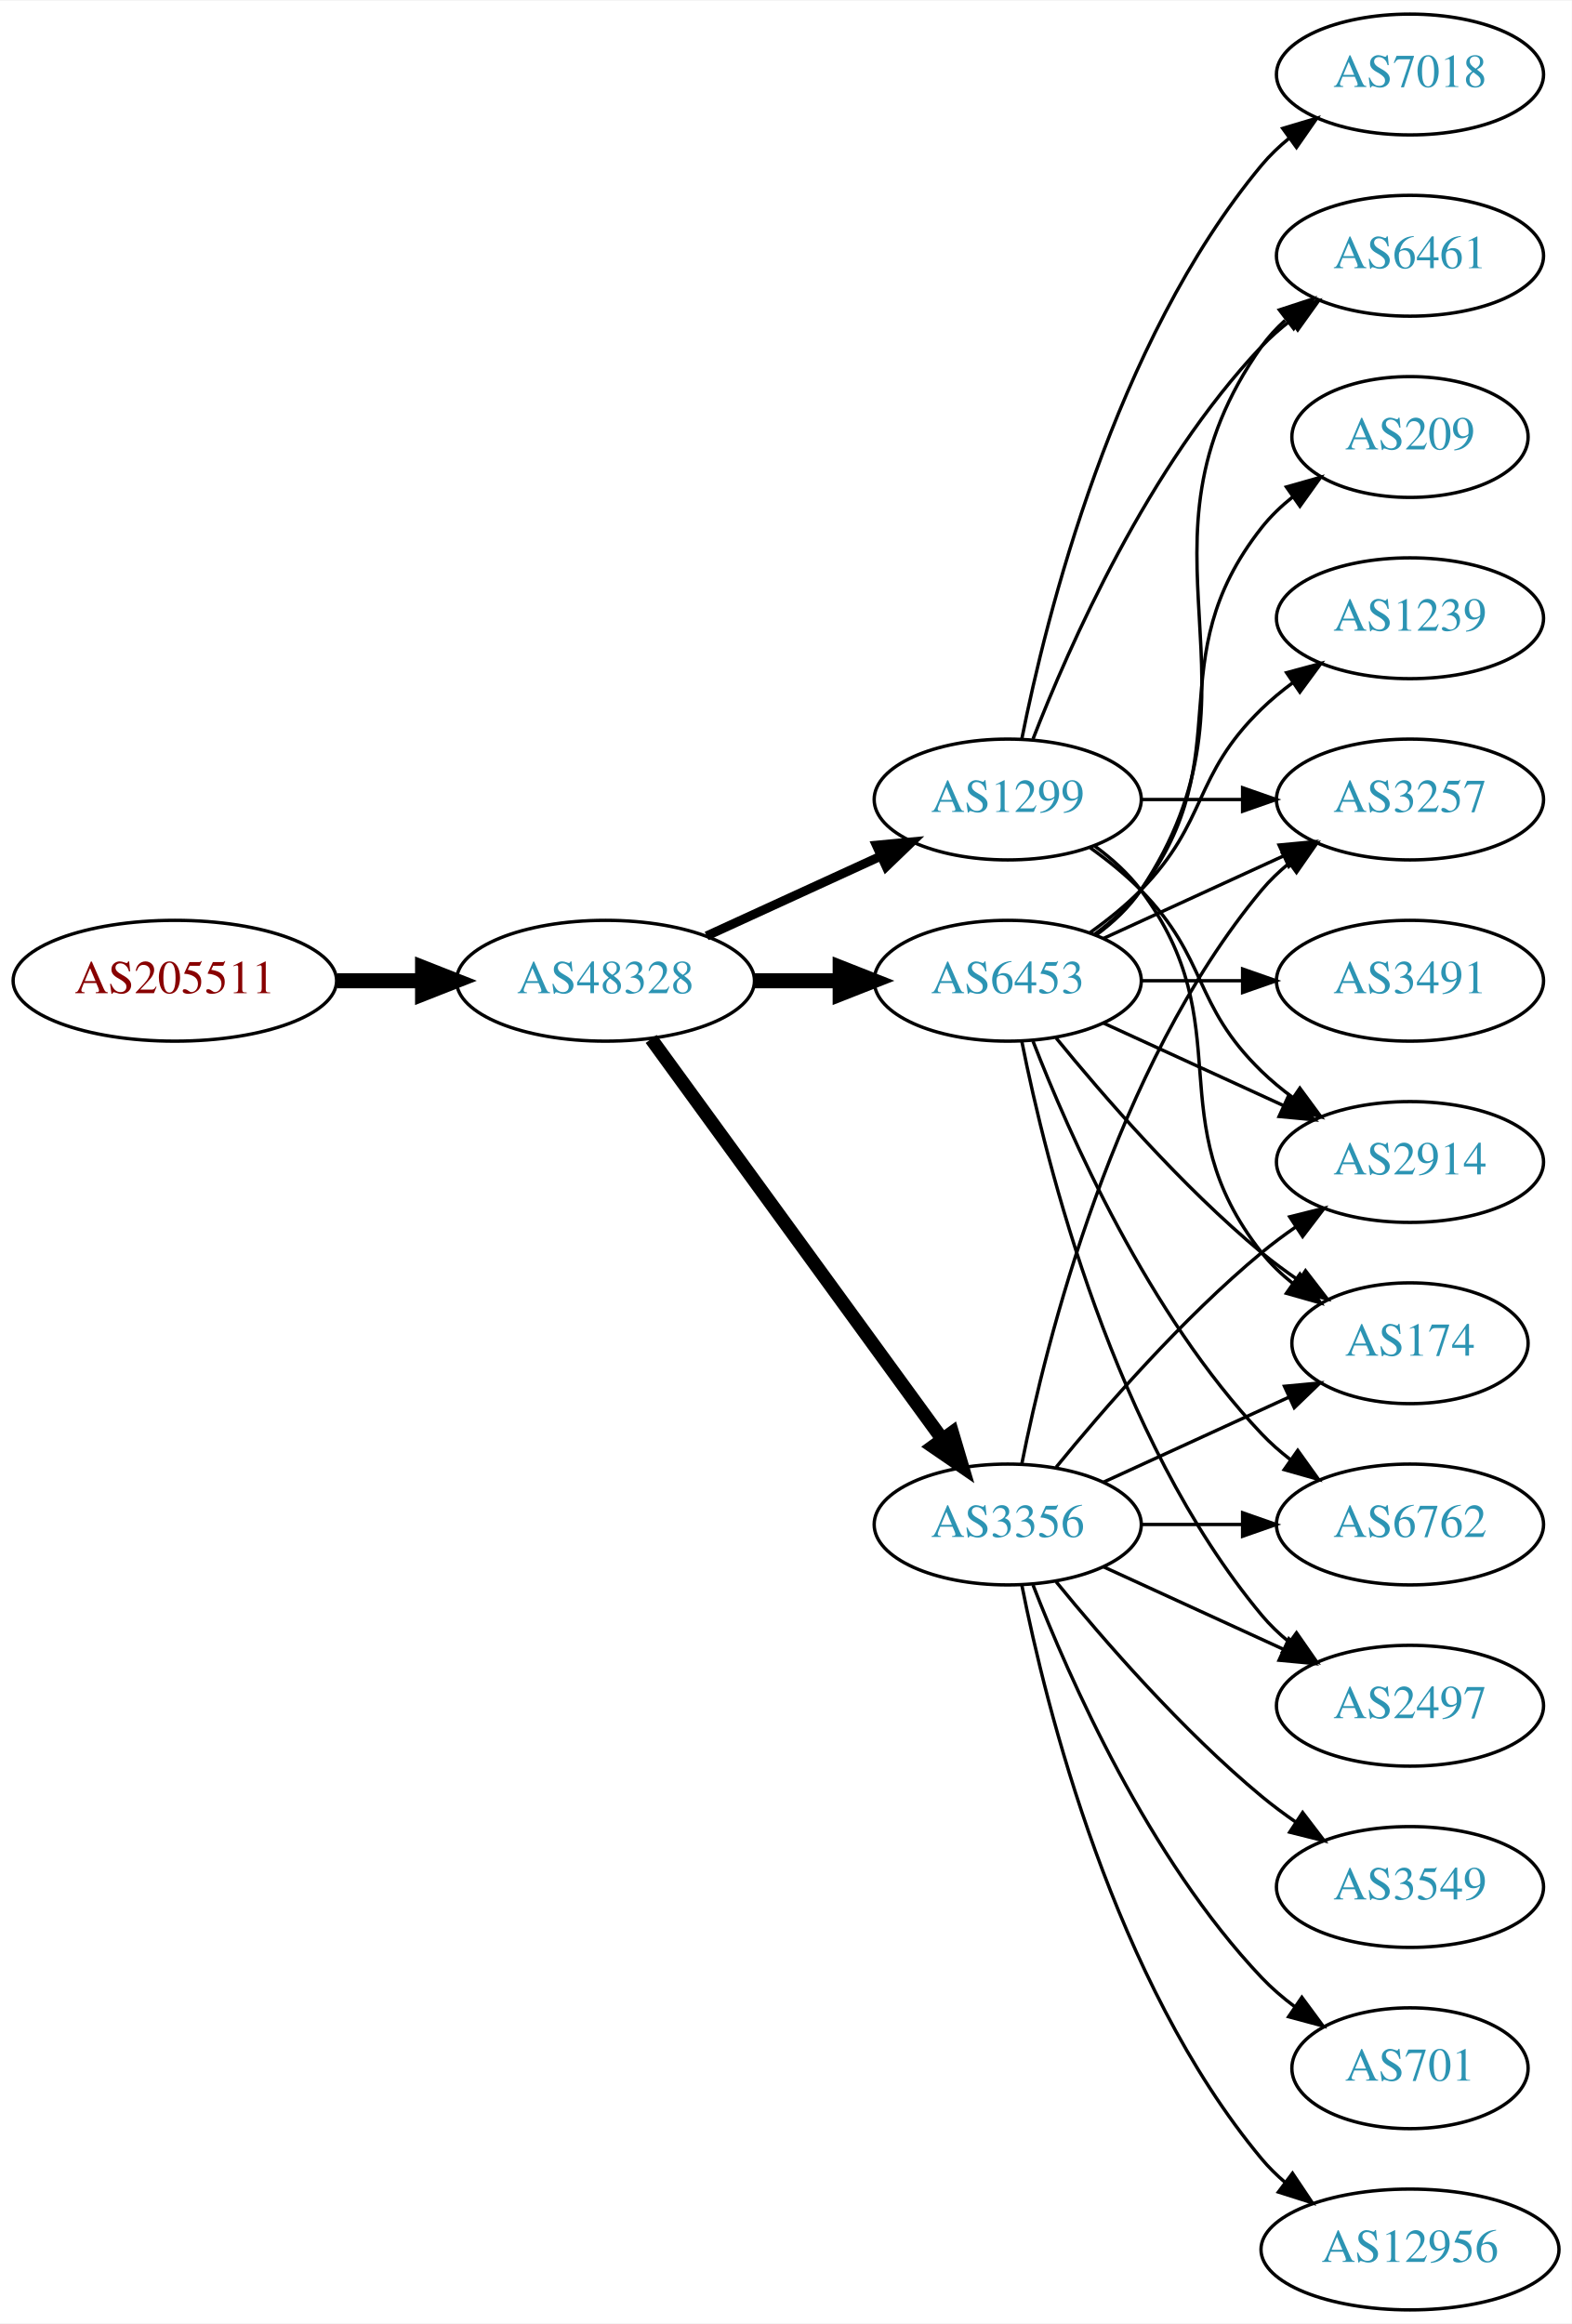
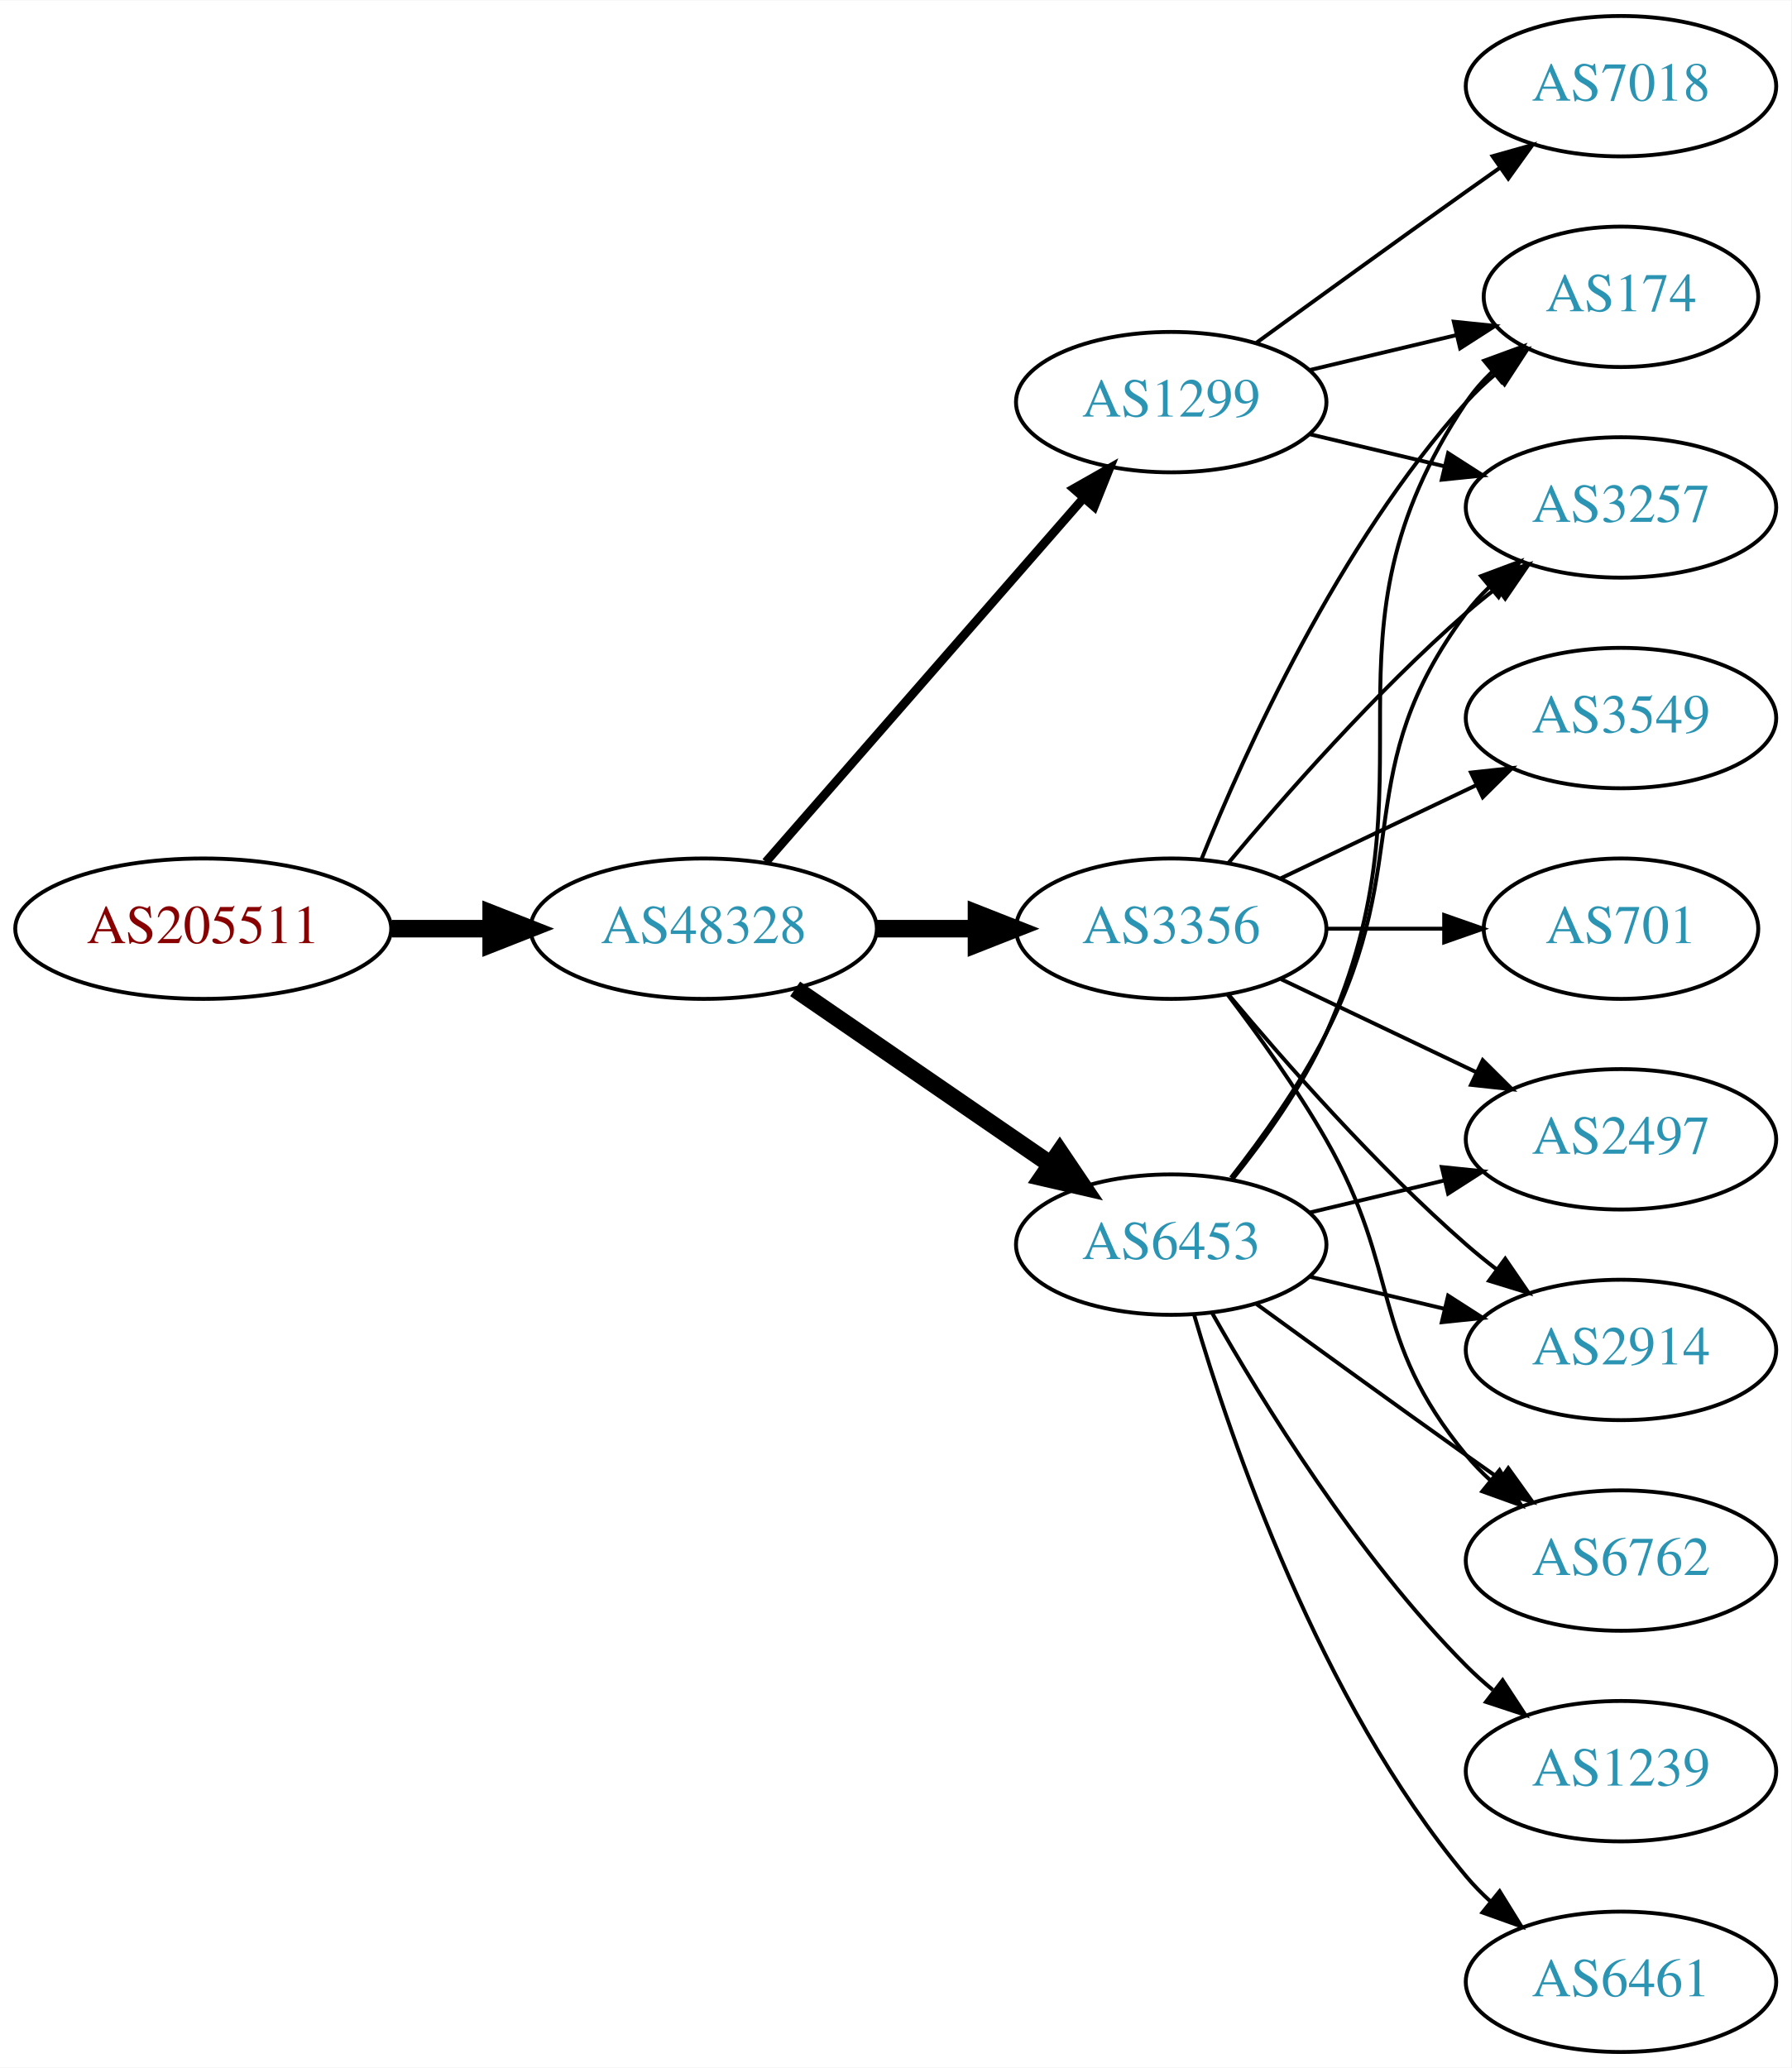
- <svg xmlns="http://www.w3.org/2000/svg" xmlns:xlink="http://www.w3.org/1999/xlink" width="468pt" height="692pt" viewBox="0.00 0.00 468.27 692.00">
-   <g id="graph0" class="graph" transform="scale(1 1) rotate(0) translate(4 688)">
-     <polygon fill="white" stroke="none" points="-4,4 -4,-688 464.269,-688 464.269,4 -4,4" />
+ <svg xmlns="http://www.w3.org/2000/svg" xmlns:xlink="http://www.w3.org/1999/xlink" width="459pt" height="530pt" viewBox="0.00 0.00 459.17 530.00">
+   <g id="graph0" class="graph" transform="scale(1 1) rotate(0) translate(4 526)">
+     <polygon fill="white" stroke="none" points="-4,4 -4,-526 455.17,-526 455.17,4 -4,4" />
    <g id="node1" class="node">
      <g id="a_node1">
        <a xlink:href="/asn/205511" xlink:title="AS205511 ~ retarus (Austria) GesmbH [AT]">
-           <ellipse fill="#ffffff" stroke="black" cx="48.096" cy="-396" rx="48.192" ry="18" />
-           <text text-anchor="middle" x="48.096" y="-392.3" font-family="Times,serif" font-size="14.00" fill="#880000">AS205511</text>
+           <ellipse fill="#ffffff" stroke="black" cx="48.096" cy="-288" rx="48.192" ry="18" />
+           <text text-anchor="middle" x="48.096" y="-284.3" font-family="Times,serif" font-size="14.00" fill="#880000">AS205511</text>
        </a>
      </g>
    </g>
    <g id="node2" class="node">
      <g id="a_node2">
        <a xlink:href="/asn/48328" xlink:title="AS48328 ~ retarus GmbH [DE]">
-           <ellipse fill="#ffffff" stroke="black" cx="176.388" cy="-396" rx="44.393" ry="18" />
-           <text text-anchor="middle" x="176.388" y="-392.3" font-family="Times,serif" font-size="14.00" fill="#2c94b3">AS48328</text>
+           <ellipse fill="#ffffff" stroke="black" cx="176.388" cy="-288" rx="44.393" ry="18" />
+           <text text-anchor="middle" x="176.388" y="-284.3" font-family="Times,serif" font-size="14.00" fill="#2c94b3">AS48328</text>
        </a>
      </g>
    </g>
    <g id="edge1" class="edge">
-       <path fill="none" stroke="black" stroke-width="4.5" d="M96.481,-396C104.742,-396 113.386,-396 121.799,-396" />
-       <polygon fill="black" stroke="black" stroke-width="4.5" points="121.904,-399.938 131.904,-396 121.904,-392.063 121.904,-399.938" />
+       <path fill="none" stroke="black" stroke-width="4.5" d="M96.481,-288C104.742,-288 113.386,-288 121.799,-288" />
+       <polygon fill="black" stroke="black" stroke-width="4.5" points="121.904,-291.938 131.904,-288 121.904,-284.063 121.904,-291.938" />
    </g>
    <g id="node3" class="node">
      <g id="a_node3">
-         <a xlink:href="/asn/6453" xlink:title="AS6453 ~ TATA COMMUNICATIONS (AMERICA) INC [US]">
-           <ellipse fill="#ffffff" stroke="black" cx="296.23" cy="-396" rx="39.794" ry="18" />
-           <text text-anchor="middle" x="296.23" y="-392.3" font-family="Times,serif" font-size="14.00" fill="#2c94b3">AS6453</text>
+         <a xlink:href="/asn/1299" xlink:title="AS1299 ~ Telia Carrier [EU]">
+           <ellipse fill="#ffffff" stroke="black" cx="296.23" cy="-423" rx="39.794" ry="18" />
+           <text text-anchor="middle" x="296.23" y="-419.3" font-family="Times,serif" font-size="14.00" fill="#2c94b3">AS1299</text>
        </a>
      </g>
    </g>
    <g id="edge2" class="edge">
-       <path fill="none" stroke="black" stroke-width="4.5" d="M220.599,-396C228.911,-396 237.674,-396 246.156,-396" />
-       <polygon fill="black" stroke="black" stroke-width="4.5" points="246.315,-399.938 256.315,-396 246.315,-392.063 246.315,-399.938" />
+       <path fill="none" stroke="black" stroke-width="2.25" d="M192.312,-305.098C212.855,-328.631 249.974,-371.155 273.571,-398.187" />
+       <polygon fill="black" stroke="black" stroke-width="2.25" points="271.214,-400.809 280.426,-406.041 276.487,-396.206 271.214,-400.809" />
    </g>
    <g id="node4" class="node">
      <g id="a_node4">
-         <a xlink:href="/asn/1299" xlink:title="AS1299 ~ Telia Carrier [EU]">
-           <ellipse fill="#ffffff" stroke="black" cx="296.23" cy="-450" rx="39.794" ry="18" />
-           <text text-anchor="middle" x="296.23" y="-446.3" font-family="Times,serif" font-size="14.00" fill="#2c94b3">AS1299</text>
+         <a xlink:href="/asn/6453" xlink:title="AS6453 ~ TATA COMMUNICATIONS (AMERICA) INC [US]">
+           <ellipse fill="#ffffff" stroke="black" cx="296.23" cy="-207" rx="39.794" ry="18" />
+           <text text-anchor="middle" x="296.23" y="-203.3" font-family="Times,serif" font-size="14.00" fill="#2c94b3">AS6453</text>
        </a>
      </g>
    </g>
    <g id="edge3" class="edge">
-       <path fill="none" stroke="black" stroke-width="2.7" d="M206.517,-409.348C222.128,-416.502 241.526,-425.391 258.198,-433.03" />
-       <polygon fill="black" stroke="black" stroke-width="2.7" points="257.101,-436.378 267.65,-437.362 260.017,-430.014 257.101,-436.378" />
+       <path fill="none" stroke="black" stroke-width="4.5" d="M199.83,-272.574C218.412,-259.802 244.972,-241.545 265.352,-227.537" />
+       <polygon fill="black" stroke="black" stroke-width="4.5" points="267.656,-230.731 273.666,-221.822 263.195,-224.242 267.656,-230.731" />
    </g>
    <g id="node5" class="node">
      <g id="a_node5">
        <a xlink:href="/asn/3356" xlink:title="AS3356 ~ Level 3 Parent, LLC [US]">
-           <ellipse fill="#ffffff" stroke="black" cx="296.23" cy="-234" rx="39.794" ry="18" />
-           <text text-anchor="middle" x="296.23" y="-230.3" font-family="Times,serif" font-size="14.00" fill="#2c94b3">AS3356</text>
+           <ellipse fill="#ffffff" stroke="black" cx="296.23" cy="-288" rx="39.794" ry="18" />
+           <text text-anchor="middle" x="296.23" y="-284.3" font-family="Times,serif" font-size="14.00" fill="#2c94b3">AS3356</text>
        </a>
      </g>
    </g>
    <g id="edge4" class="edge">
-       <path fill="none" stroke="black" stroke-width="4.05" d="M189.999,-378.663C210.82,-350.04 252.482,-292.767 276.671,-259.514" />
-       <polygon fill="black" stroke="black" stroke-width="4.05" points="279.693,-261.384 282.71,-251.212 273.961,-257.214 279.693,-261.384" />
+       <path fill="none" stroke="black" stroke-width="4.5" d="M220.599,-288C228.911,-288 237.674,-288 246.156,-288" />
+       <polygon fill="black" stroke="black" stroke-width="4.5" points="246.315,-291.938 256.315,-288 246.315,-284.063 246.315,-291.938" />
    </g>
    <g id="node6" class="node">
      <g id="a_node6">
-         <a xlink:href="/asn/6461" xlink:title="AS6461 ~ Zayo Bandwidth [US]">
-           <ellipse fill="#ffffff" stroke="black" cx="416.073" cy="-612" rx="39.794" ry="18" />
-           <text text-anchor="middle" x="416.073" y="-608.3" font-family="Times,serif" font-size="14.00" fill="#2c94b3">AS6461</text>
+         <a xlink:href="/asn/174" xlink:title="AS174 ~ Cogent Communications [US]">
+           <ellipse fill="#ffffff" stroke="black" cx="411.523" cy="-450" rx="35.194" ry="18" />
+           <text text-anchor="middle" x="411.523" y="-446.3" font-family="Times,serif" font-size="14.00" fill="#2c94b3">AS174</text>
        </a>
      </g>
    </g>
    <g id="edge5" class="edge">
-       <path fill="none" stroke="black" d="M322.549,-409.607C327.605,-413.351 332.417,-417.831 335.877,-423 376.901,-484.294 329.297,-524.775 371.877,-585 373.868,-587.816 376.255,-590.401 378.871,-592.76" />
-       <polygon fill="black" stroke="black" points="377.17,-595.865 387.239,-599.162 381.423,-590.306 377.17,-595.865" />
+       <path fill="none" stroke="black" d="M331.837,-431.248C343.632,-434.058 356.937,-437.229 369.204,-440.153" />
+       <polygon fill="black" stroke="black" points="368.67,-443.624 379.209,-442.537 370.293,-436.814 368.67,-443.624" />
    </g>
    <g id="node7" class="node">
      <g id="a_node7">
-         <a xlink:href="/asn/209" xlink:title="AS209 ~ CenturyLink Communications, LLC [US]">
-           <ellipse fill="#ffffff" stroke="black" cx="416.073" cy="-558" rx="35.194" ry="18" />
-           <text text-anchor="middle" x="416.073" y="-554.3" font-family="Times,serif" font-size="14.00" fill="#2c94b3">AS209</text>
+         <a xlink:href="/asn/3257" xlink:title="AS3257 ~ GTT [DE]">
+           <ellipse fill="#ffffff" stroke="black" cx="411.523" cy="-396" rx="39.794" ry="18" />
+           <text text-anchor="middle" x="411.523" y="-392.3" font-family="Times,serif" font-size="14.00" fill="#2c94b3">AS3257</text>
        </a>
      </g>
    </g>
    <g id="edge6" class="edge">
-       <path fill="none" stroke="black" d="M322.161,-409.882C327.237,-413.611 332.155,-418.016 335.877,-423 366.148,-463.542 340.578,-491.246 371.877,-531 374.523,-534.361 377.712,-537.417 381.143,-540.161" />
-       <polygon fill="black" stroke="black" points="379.256,-543.113 389.45,-546 383.281,-537.386 379.256,-543.113" />
+       <path fill="none" stroke="black" d="M331.837,-414.752C342.709,-412.162 354.863,-409.265 366.305,-406.538" />
+       <polygon fill="black" stroke="black" points="367.212,-409.92 376.128,-404.197 365.589,-403.111 367.212,-409.92" />
    </g>
    <g id="node8" class="node">
      <g id="a_node8">
-         <a xlink:href="/asn/2914" xlink:title="AS2914 ~ NTT America, Inc. [US]">
-           <ellipse fill="#ffffff" stroke="black" cx="416.073" cy="-342" rx="39.794" ry="18" />
-           <text text-anchor="middle" x="416.073" y="-338.3" font-family="Times,serif" font-size="14.00" fill="#2c94b3">AS2914</text>
+         <a xlink:href="/asn/7018" xlink:title="AS7018 ~ AT&amp;T Services, Inc. [US]">
+           <ellipse fill="#ffffff" stroke="black" cx="411.523" cy="-504" rx="39.794" ry="18" />
+           <text text-anchor="middle" x="411.523" y="-500.3" font-family="Times,serif" font-size="14.00" fill="#2c94b3">AS7018</text>
        </a>
      </g>
    </g>
    <g id="edge7" class="edge">
-       <path fill="none" stroke="black" d="M324.859,-383.339C340.816,-376.027 361.087,-366.739 378.369,-358.819" />
-       <polygon fill="black" stroke="black" points="379.984,-361.929 387.617,-354.581 377.068,-355.565 379.984,-361.929" />
+       <path fill="none" stroke="black" d="M318.078,-438.222C333.012,-449.091 353.626,-464.025 371.877,-477 374.697,-479.005 377.64,-481.085 380.588,-483.159" />
+       <polygon fill="black" stroke="black" points="378.616,-486.05 388.813,-488.926 382.634,-480.319 378.616,-486.05" />
+     </g>
+     <g id="edge14" class="edge">
+       <path fill="none" stroke="black" d="M312.041,-223.894C320.199,-234.025 329.861,-247.525 335.877,-261 365.946,-328.349 330.852,-361.706 371.877,-423 373.743,-425.789 376.003,-428.377 378.482,-430.757" />
+       <polygon fill="black" stroke="black" points="376.457,-433.622 386.406,-437.266 380.9,-428.214 376.457,-433.622" />
+     </g>
+     <g id="edge13" class="edge">
+       <path fill="none" stroke="black" d="M311.527,-224.14C319.513,-234.353 329.174,-247.853 335.877,-261 358.857,-306.077 341.605,-328.458 371.877,-369 373.621,-371.336 375.628,-373.545 377.792,-375.617" />
+       <polygon fill="black" stroke="black" points="375.67,-378.405 385.592,-382.118 380.151,-373.027 375.67,-378.405" />
    </g>
    <g id="node9" class="node">
      <g id="a_node9">
-         <a xlink:href="/asn/174" xlink:title="AS174 ~ Cogent Communications [US]">
-           <ellipse fill="#ffffff" stroke="black" cx="416.073" cy="-288" rx="35.194" ry="18" />
-           <text text-anchor="middle" x="416.073" y="-284.3" font-family="Times,serif" font-size="14.00" fill="#2c94b3">AS174</text>
+         <a xlink:href="/asn/1239" xlink:title="AS1239 ~ Sprint [US]">
+           <ellipse fill="#ffffff" stroke="black" cx="411.523" cy="-72" rx="39.794" ry="18" />
+           <text text-anchor="middle" x="411.523" y="-68.3" font-family="Times,serif" font-size="14.00" fill="#2c94b3">AS1239</text>
        </a>
      </g>
    </g>
    <g id="edge8" class="edge">
-       <path fill="none" stroke="black" d="M310.649,-378.935C324.764,-361.625 348.178,-334.655 371.877,-315 375.34,-312.128 379.132,-309.331 382.987,-306.692" />
-       <polygon fill="black" stroke="black" points="384.948,-309.592 391.419,-301.203 381.129,-303.725 384.948,-309.592" />
+       <path fill="none" stroke="black" d="M306.69,-189.51C319.472,-166.904 343.904,-127.114 371.877,-99 373.987,-96.879 376.283,-94.812 378.669,-92.829" />
+       <polygon fill="black" stroke="black" points="381.184,-95.31 386.984,-86.444 376.921,-89.758 381.184,-95.31" />
    </g>
    <g id="node10" class="node">
      <g id="a_node10">
-         <a xlink:href="/asn/1239" xlink:title="AS1239 ~ Sprint [US]">
-           <ellipse fill="#ffffff" stroke="black" cx="416.073" cy="-504" rx="39.794" ry="18" />
-           <text text-anchor="middle" x="416.073" y="-500.3" font-family="Times,serif" font-size="14.00" fill="#2c94b3">AS1239</text>
+         <a xlink:href="/asn/2497" xlink:title="AS2497 ~ Internet Initiative Japan Inc. [JP]">
+           <ellipse fill="#ffffff" stroke="black" cx="411.523" cy="-234" rx="39.794" ry="18" />
+           <text text-anchor="middle" x="411.523" y="-230.3" font-family="Times,serif" font-size="14.00" fill="#2c94b3">AS2497</text>
        </a>
      </g>
    </g>
    <g id="edge9" class="edge">
-       <path fill="none" stroke="black" d="M320.824,-410.389C326.08,-414.148 331.412,-418.437 335.877,-423 356.049,-443.617 351.183,-456.906 371.877,-477 374.722,-479.763 377.896,-482.386 381.196,-484.834" />
-       <polygon fill="black" stroke="black" points="379.312,-487.786 389.544,-490.538 383.261,-482.006 379.312,-487.786" />
+       <path fill="none" stroke="black" d="M331.837,-215.248C342.709,-217.838 354.863,-220.735 366.305,-223.462" />
+       <polygon fill="black" stroke="black" points="365.589,-226.889 376.128,-225.803 367.212,-220.08 365.589,-226.889" />
    </g>
    <g id="node11" class="node">
      <g id="a_node11">
-         <a xlink:href="/asn/3491" xlink:title="AS3491 ~ PCCW Global, Inc. [US]">
-           <ellipse fill="#ffffff" stroke="black" cx="416.073" cy="-396" rx="39.794" ry="18" />
-           <text text-anchor="middle" x="416.073" y="-392.3" font-family="Times,serif" font-size="14.00" fill="#2c94b3">AS3491</text>
+         <a xlink:href="/asn/6461" xlink:title="AS6461 ~ Zayo Bandwidth [US]">
+           <ellipse fill="#ffffff" stroke="black" cx="411.523" cy="-18" rx="39.794" ry="18" />
+           <text text-anchor="middle" x="411.523" y="-14.3" font-family="Times,serif" font-size="14.00" fill="#2c94b3">AS6461</text>
        </a>
      </g>
    </g>
    <g id="edge10" class="edge">
-       <path fill="none" stroke="black" d="M336.143,-396C345.696,-396 356.046,-396 366.008,-396" />
-       <polygon fill="black" stroke="black" points="366.201,-399.5 376.201,-396 366.201,-392.5 366.201,-399.5" />
+       <path fill="none" stroke="black" d="M302.104,-188.998C311.418,-157.156 334.235,-90.019 371.877,-45 373.747,-42.763 375.845,-40.626 378.072,-38.604" />
+       <polygon fill="black" stroke="black" points="380.418,-41.208 385.99,-32.196 376.015,-35.766 380.418,-41.208" />
    </g>
    <g id="node12" class="node">
      <g id="a_node12">
-         <a xlink:href="/asn/3257" xlink:title="AS3257 ~ GTT [DE]">
-           <ellipse fill="#ffffff" stroke="black" cx="416.073" cy="-450" rx="39.794" ry="18" />
-           <text text-anchor="middle" x="416.073" y="-446.3" font-family="Times,serif" font-size="14.00" fill="#2c94b3">AS3257</text>
+         <a xlink:href="/asn/2914" xlink:title="AS2914 ~ NTT America, Inc. [US]">
+           <ellipse fill="#ffffff" stroke="black" cx="411.523" cy="-180" rx="39.794" ry="18" />
+           <text text-anchor="middle" x="411.523" y="-176.3" font-family="Times,serif" font-size="14.00" fill="#2c94b3">AS2914</text>
        </a>
      </g>
    </g>
    <g id="edge11" class="edge">
-       <path fill="none" stroke="black" d="M324.859,-408.661C340.816,-415.973 361.087,-425.261 378.369,-433.181" />
-       <polygon fill="black" stroke="black" points="377.068,-436.435 387.617,-437.419 379.984,-430.071 377.068,-436.435" />
+       <path fill="none" stroke="black" d="M331.837,-198.752C342.709,-196.162 354.863,-193.265 366.305,-190.538" />
+       <polygon fill="black" stroke="black" points="367.212,-193.92 376.128,-188.197 365.589,-187.111 367.212,-193.92" />
    </g>
    <g id="node13" class="node">
      <g id="a_node13">
-         <a xlink:href="/asn/2497" xlink:title="AS2497 ~ Internet Initiative Japan Inc. [JP]">
-           <ellipse fill="#ffffff" stroke="black" cx="416.073" cy="-180" rx="39.794" ry="18" />
-           <text text-anchor="middle" x="416.073" y="-176.3" font-family="Times,serif" font-size="14.00" fill="#2c94b3">AS2497</text>
+         <a xlink:href="/asn/6762" xlink:title="AS6762 ~ TELECOM ITALIA SPARKLE S.p.A. [IT]">
+           <ellipse fill="#ffffff" stroke="black" cx="411.523" cy="-126" rx="39.794" ry="18" />
+           <text text-anchor="middle" x="411.523" y="-122.3" font-family="Times,serif" font-size="14.00" fill="#2c94b3">AS6762</text>
        </a>
      </g>
    </g>
    <g id="edge12" class="edge">
-       <path fill="none" stroke="black" d="M300.429,-377.927C307.592,-341.859 327.867,-259.875 371.877,-207 374.281,-204.111 377.078,-201.437 380.07,-198.987" />
-       <polygon fill="black" stroke="black" points="382.26,-201.723 388.313,-193.027 378.159,-196.05 382.26,-201.723" />
+       <path fill="none" stroke="black" d="M318.078,-191.778C333.012,-180.909 353.626,-165.975 371.877,-153 374.697,-150.995 377.64,-148.915 380.588,-146.841" />
+       <polygon fill="black" stroke="black" points="382.634,-149.681 388.813,-141.074 378.616,-143.95 382.634,-149.681" />
+     </g>
+     <g id="edge20" class="edge">
+       <path fill="none" stroke="black" d="M303.978,-305.787C315.029,-333.243 339.082,-386.578 371.877,-423 374.192,-425.572 376.797,-428.03 379.533,-430.343" />
+       <polygon fill="black" stroke="black" points="377.398,-433.117 387.456,-436.448 381.671,-427.572 377.398,-433.117" />
+     </g>
+     <g id="edge19" class="edge">
+       <path fill="none" stroke="black" d="M310.86,-304.817C325.143,-321.929 348.689,-348.745 371.877,-369 374.342,-371.154 376.981,-373.294 379.678,-375.372" />
+       <polygon fill="black" stroke="black" points="377.703,-378.264 387.832,-381.37 381.851,-372.625 377.703,-378.264" />
+     </g>
+     <g id="edge15" class="edge">
+       <path fill="none" stroke="black" d="M324.367,-275.066C339.361,-267.919 358.182,-258.948 374.405,-251.215" />
+       <polygon fill="black" stroke="black" points="376.087,-254.291 383.608,-246.829 373.075,-247.972 376.087,-254.291" />
+     </g>
+     <g id="edge18" class="edge">
+       <path fill="none" stroke="black" d="M310.86,-271.183C325.143,-254.071 348.689,-227.255 371.877,-207 374.342,-204.846 376.981,-202.706 379.678,-200.628" />
+       <polygon fill="black" stroke="black" points="381.851,-203.375 387.832,-194.63 377.703,-197.736 381.851,-203.375" />
+     </g>
+     <g id="edge16" class="edge">
+       <path fill="none" stroke="black" d="M310.691,-271.087C318.584,-260.73 328.434,-247.008 335.877,-234 355.441,-199.806 346.812,-183.394 371.877,-153 373.732,-150.75 375.819,-148.604 378.038,-146.576" />
+       <polygon fill="black" stroke="black" points="380.386,-149.177 385.942,-140.156 375.973,-143.744 380.386,-149.177" />
    </g>
    <g id="node14" class="node">
      <g id="a_node14">
-         <a xlink:href="/asn/6762" xlink:title="AS6762 ~ TELECOM ITALIA SPARKLE S.p.A. [IT]">
-           <ellipse fill="#ffffff" stroke="black" cx="416.073" cy="-234" rx="39.794" ry="18" />
-           <text text-anchor="middle" x="416.073" y="-230.3" font-family="Times,serif" font-size="14.00" fill="#2c94b3">AS6762</text>
-         </a>
-       </g>
-     </g>
-     <g id="edge13" class="edge">
-       <path fill="none" stroke="black" d="M303.753,-378.006C314.504,-350.272 338.161,-296.571 371.877,-261 374.462,-258.272 377.38,-255.706 380.448,-253.323" />
-       <polygon fill="black" stroke="black" points="382.627,-256.07 388.797,-247.457 378.602,-250.342 382.627,-256.07" />
-     </g>
-     <g id="edge14" class="edge">
-       <path fill="none" stroke="black" d="M303.753,-467.994C314.504,-495.728 338.161,-549.429 371.877,-585 374.462,-587.728 377.38,-590.294 380.448,-592.677" />
-       <polygon fill="black" stroke="black" points="378.602,-595.658 388.797,-598.543 382.627,-589.93 378.602,-595.658" />
-     </g>
-     <g id="edge18" class="edge">
-       <path fill="none" stroke="black" d="M320.824,-435.611C326.08,-431.852 331.412,-427.563 335.877,-423 356.049,-402.383 351.183,-389.094 371.877,-369 374.722,-366.237 377.896,-363.614 381.196,-361.166" />
-       <polygon fill="black" stroke="black" points="383.261,-363.994 389.544,-355.462 379.312,-358.214 383.261,-363.994" />
-     </g>
-     <g id="edge15" class="edge">
-       <path fill="none" stroke="black" d="M322.161,-436.118C327.237,-432.389 332.155,-427.984 335.877,-423 366.148,-382.458 340.578,-354.754 371.877,-315 374.523,-311.639 377.712,-308.583 381.143,-305.839" />
-       <polygon fill="black" stroke="black" points="383.281,-308.614 389.45,-300 379.256,-302.887 383.281,-308.614" />
-     </g>
-     <g id="edge16" class="edge">
-       <path fill="none" stroke="black" d="M336.143,-450C345.696,-450 356.046,-450 366.008,-450" />
-       <polygon fill="black" stroke="black" points="366.201,-453.5 376.201,-450 366.201,-446.5 366.201,-453.5" />
+         <a xlink:href="/asn/3549" xlink:title="AS3549 ~ Level 3 Parent, LLC [US]">
+           <ellipse fill="#ffffff" stroke="black" cx="411.523" cy="-342" rx="39.794" ry="18" />
+           <text text-anchor="middle" x="411.523" y="-338.3" font-family="Times,serif" font-size="14.00" fill="#2c94b3">AS3549</text>
+         </a>
+       </g>
+     </g>
+     <g id="edge17" class="edge">
+       <path fill="none" stroke="black" d="M324.367,-300.934C339.361,-308.081 358.182,-317.052 374.405,-324.785" />
+       <polygon fill="black" stroke="black" points="373.075,-328.028 383.608,-329.171 376.087,-321.709 373.075,-328.028" />
    </g>
    <g id="node15" class="node">
      <g id="a_node15">
-         <a xlink:href="/asn/7018" xlink:title="AS7018 ~ AT&amp;T Services, Inc. [US]">
-           <ellipse fill="#ffffff" stroke="black" cx="416.073" cy="-666" rx="39.794" ry="18" />
-           <text text-anchor="middle" x="416.073" y="-662.3" font-family="Times,serif" font-size="14.00" fill="#2c94b3">AS7018</text>
-         </a>
-       </g>
-     </g>
-     <g id="edge17" class="edge">
-       <path fill="none" stroke="black" d="M300.429,-468.073C307.592,-504.141 327.867,-586.125 371.877,-639 374.281,-641.889 377.078,-644.563 380.07,-647.013" />
-       <polygon fill="black" stroke="black" points="378.159,-649.95 388.313,-652.973 382.26,-644.277 378.159,-649.95" />
-     </g>
-     <g id="edge25" class="edge">
-       <path fill="none" stroke="black" d="M310.649,-251.065C324.764,-268.375 348.178,-295.345 371.877,-315 375.093,-317.668 378.594,-320.27 382.164,-322.741" />
-       <polygon fill="black" stroke="black" points="380.242,-325.666 390.52,-328.236 384.088,-319.817 380.242,-325.666" />
-     </g>
-     <g id="edge23" class="edge">
-       <path fill="none" stroke="black" d="M324.859,-246.661C341.275,-254.183 362.257,-263.798 379.854,-271.861" />
-       <polygon fill="black" stroke="black" points="378.682,-275.174 389.231,-276.158 381.598,-268.811 378.682,-275.174" />
+         <a xlink:href="/asn/701" xlink:title="AS701 ~ UUNET [US]">
+           <ellipse fill="#ffffff" stroke="black" cx="411.523" cy="-288" rx="35.194" ry="18" />
+           <text text-anchor="middle" x="411.523" y="-284.3" font-family="Times,serif" font-size="14.00" fill="#2c94b3">AS701</text>
+         </a>
+       </g>
    </g>
    <g id="edge21" class="edge">
-       <path fill="none" stroke="black" d="M300.429,-252.073C307.592,-288.141 327.867,-370.125 371.877,-423 374.281,-425.889 377.078,-428.563 380.07,-431.013" />
-       <polygon fill="black" stroke="black" points="378.159,-433.95 388.313,-436.973 382.26,-428.277 378.159,-433.95" />
-     </g>
-     <g id="edge19" class="edge">
-       <path fill="none" stroke="black" d="M324.859,-221.339C340.816,-214.027 361.087,-204.739 378.369,-196.819" />
-       <polygon fill="black" stroke="black" points="379.984,-199.929 387.617,-192.581 377.068,-193.565 379.984,-199.929" />
-     </g>
-     <g id="edge24" class="edge">
-       <path fill="none" stroke="black" d="M336.143,-234C345.696,-234 356.046,-234 366.008,-234" />
-       <polygon fill="black" stroke="black" points="366.201,-237.5 376.201,-234 366.201,-230.5 366.201,-237.5" />
-     </g>
-     <g id="node16" class="node">
-       <g id="a_node16">
-         <a xlink:href="/asn/3549" xlink:title="AS3549 ~ Level 3 Parent, LLC [US]">
-           <ellipse fill="#ffffff" stroke="black" cx="416.073" cy="-126" rx="39.794" ry="18" />
-           <text text-anchor="middle" x="416.073" y="-122.3" font-family="Times,serif" font-size="14.00" fill="#2c94b3">AS3549</text>
-         </a>
-       </g>
-     </g>
-     <g id="edge20" class="edge">
-       <path fill="none" stroke="black" d="M310.649,-216.935C324.764,-199.625 348.178,-172.655 371.877,-153 375.093,-150.332 378.594,-147.73 382.164,-145.259" />
-       <polygon fill="black" stroke="black" points="384.088,-148.183 390.52,-139.764 380.242,-142.334 384.088,-148.183" />
-     </g>
-     <g id="node17" class="node">
-       <g id="a_node17">
-         <a xlink:href="/asn/701" xlink:title="AS701 ~ UUNET [US]">
-           <ellipse fill="#ffffff" stroke="black" cx="416.073" cy="-72" rx="35.194" ry="18" />
-           <text text-anchor="middle" x="416.073" y="-68.3" font-family="Times,serif" font-size="14.00" fill="#2c94b3">AS701</text>
-         </a>
-       </g>
-     </g>
-     <g id="edge22" class="edge">
-       <path fill="none" stroke="black" d="M303.753,-216.006C314.504,-188.272 338.161,-134.571 371.877,-99 374.82,-95.895 378.193,-92.999 381.729,-90.345" />
-       <polygon fill="black" stroke="black" points="383.858,-93.129 390.148,-84.603 379.914,-87.346 383.858,-93.129" />
-     </g>
-     <g id="node18" class="node">
-       <g id="a_node18">
-         <a xlink:href="/asn/12956" xlink:title="AS12956 ~ TELXIUS [ES]">
-           <ellipse fill="#ffffff" stroke="black" cx="416.073" cy="-18" rx="44.393" ry="18" />
-           <text text-anchor="middle" x="416.073" y="-14.3" font-family="Times,serif" font-size="14.00" fill="#2c94b3">AS12956</text>
-         </a>
-       </g>
-     </g>
-     <g id="edge26" class="edge">
-       <path fill="none" stroke="black" d="M300.429,-215.927C307.592,-179.859 327.867,-97.875 371.877,-45 373.97,-42.485 376.36,-40.133 378.919,-37.949" />
-       <polygon fill="black" stroke="black" points="381.069,-40.711 386.966,-31.909 376.867,-35.113 381.069,-40.711" />
+       <path fill="none" stroke="black" d="M335.902,-288C345.608,-288 356.098,-288 366.061,-288" />
+       <polygon fill="black" stroke="black" points="366.198,-291.5 376.198,-288 366.198,-284.5 366.198,-291.5" />
    </g>
  </g>
</svg>
